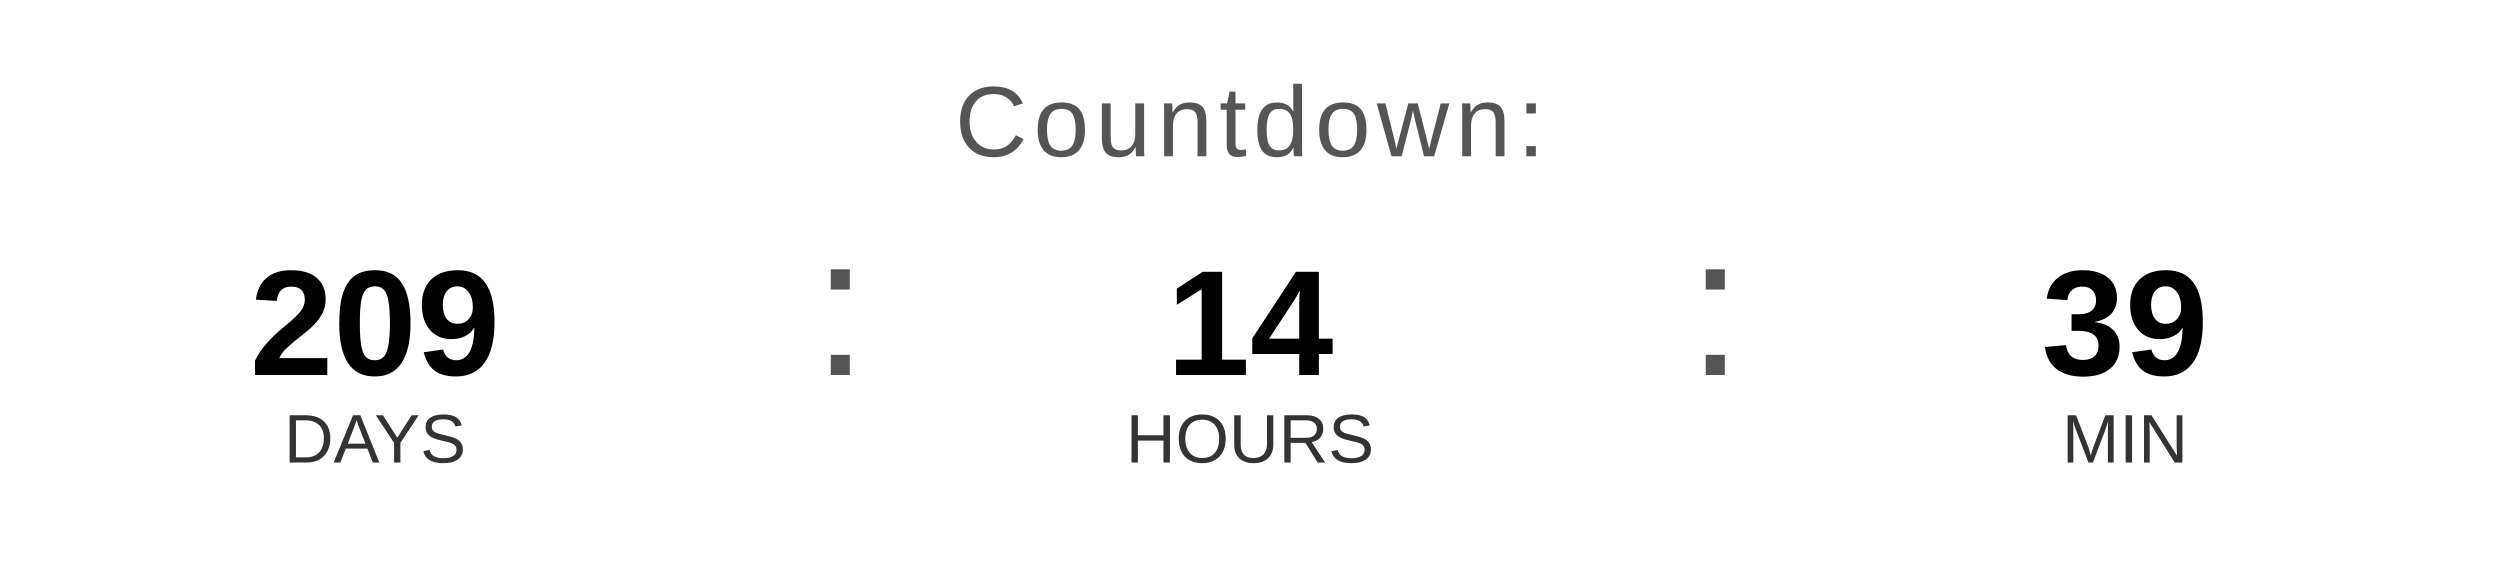
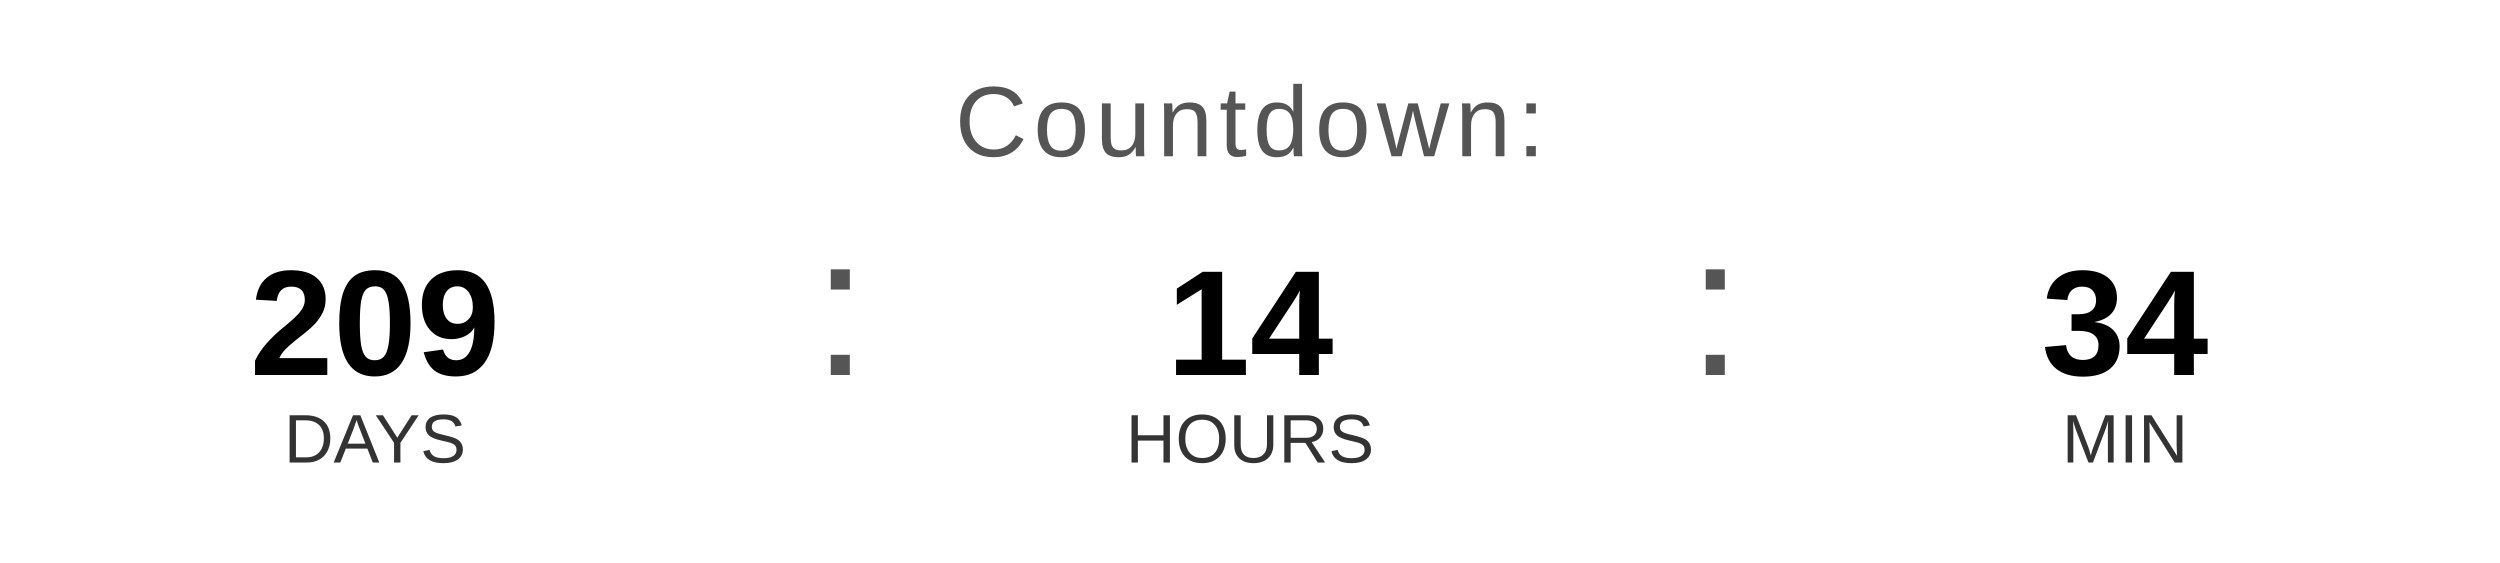
<svg xmlns="http://www.w3.org/2000/svg" width="400" height="90" viewBox="0 0 400 90">
  <text x="200" y="25" font-family="Arial, Helvetica, sans-serif" font-size="16" fill="#555555" text-anchor="middle" letter-spacing="1">
    Countdown:
  </text>
  <text x="60" y="60" font-family="Arial, Helvetica, sans-serif" font-size="24" font-weight="bold" fill="#000000" text-anchor="middle">209</text>
  <text x="60" y="74" font-family="Arial, Helvetica, sans-serif" font-size="11" fill="#333333" text-anchor="middle">DAYS</text>
  <text x="130" y="60" font-family="Arial, sans-serif" font-size="32" fill="#555555">:</text>
  <text x="200" y="60" font-family="Arial, Helvetica, sans-serif" font-size="24" font-weight="bold" fill="#000000" text-anchor="middle">14</text>
  <text x="200" y="74" font-family="Arial, Helvetica, sans-serif" font-size="11" fill="#333333" text-anchor="middle">HOURS</text>
  <text x="270" y="60" font-family="Arial, sans-serif" font-size="32" fill="#555555">:</text>
-   <text x="340" y="60" font-family="Arial, Helvetica, sans-serif" font-size="24" font-weight="bold" fill="#000000" text-anchor="middle">39</text>
+   <text x="340" y="60" font-family="Arial, Helvetica, sans-serif" font-size="24" font-weight="bold" fill="#000000" text-anchor="middle">34</text>
  <text x="340" y="74" font-family="Arial, Helvetica, sans-serif" font-size="11" fill="#333333" text-anchor="middle">MIN</text>
</svg>
